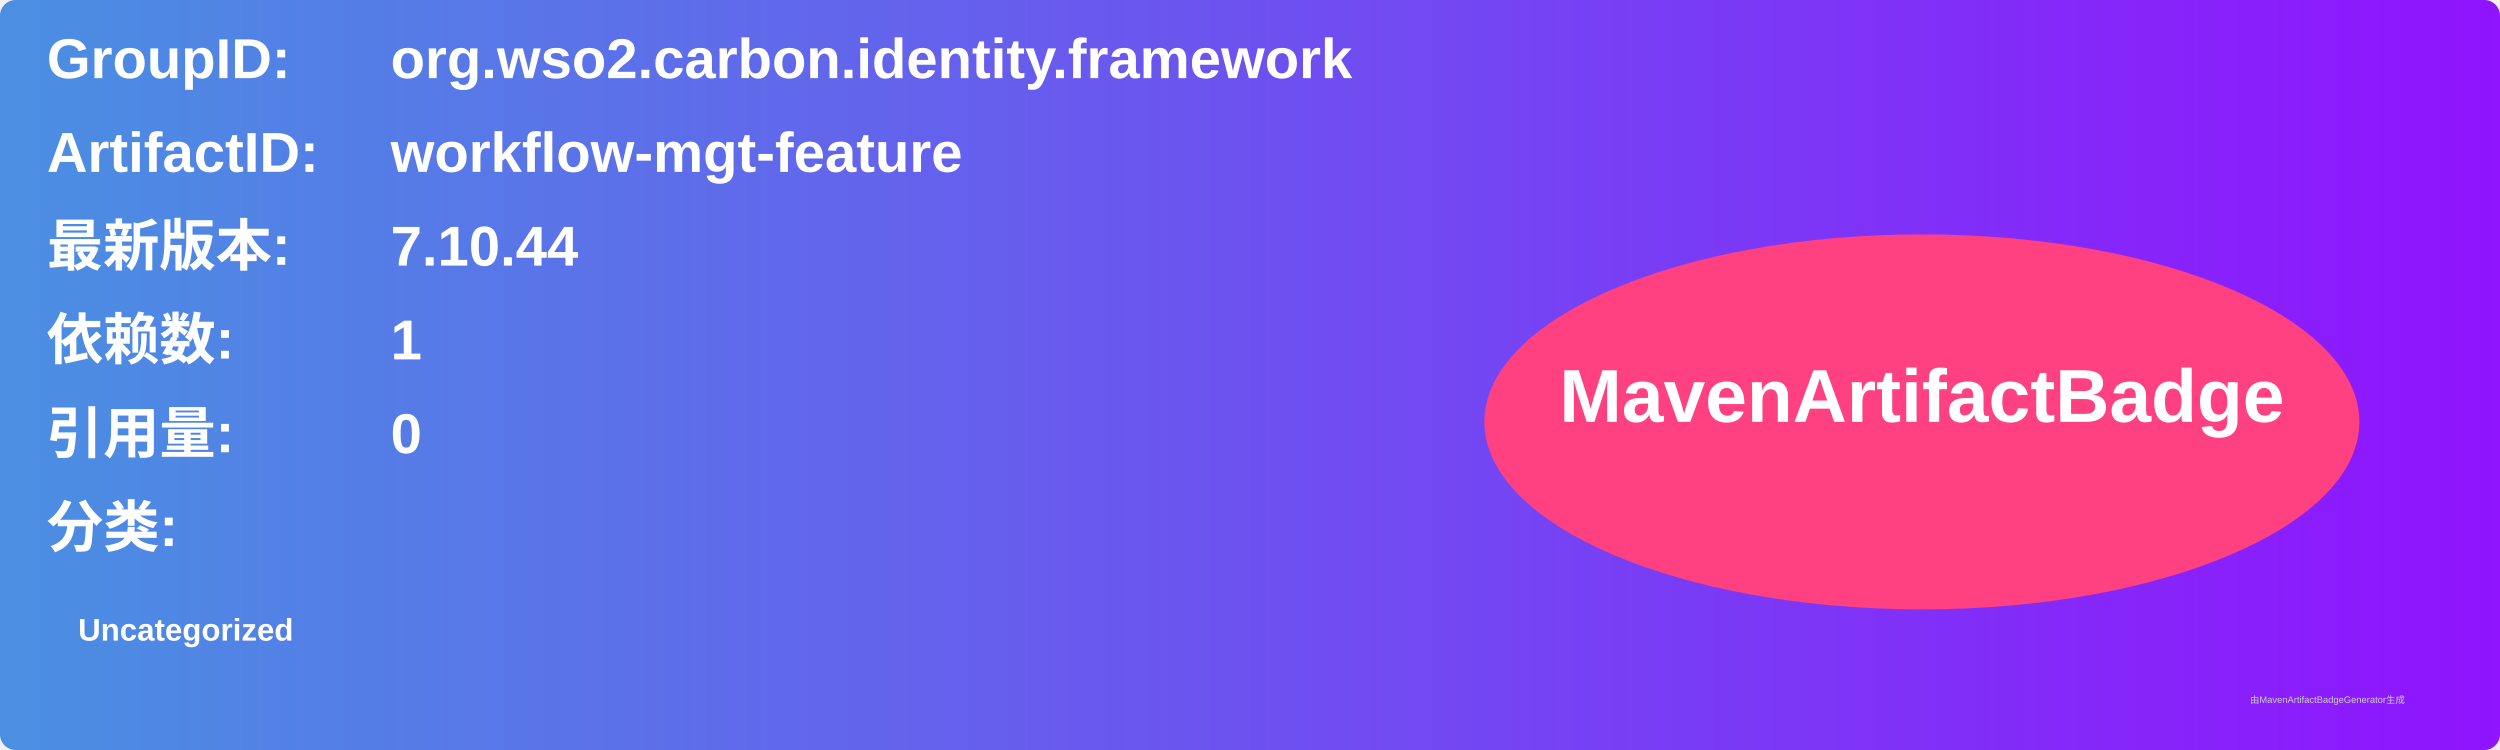
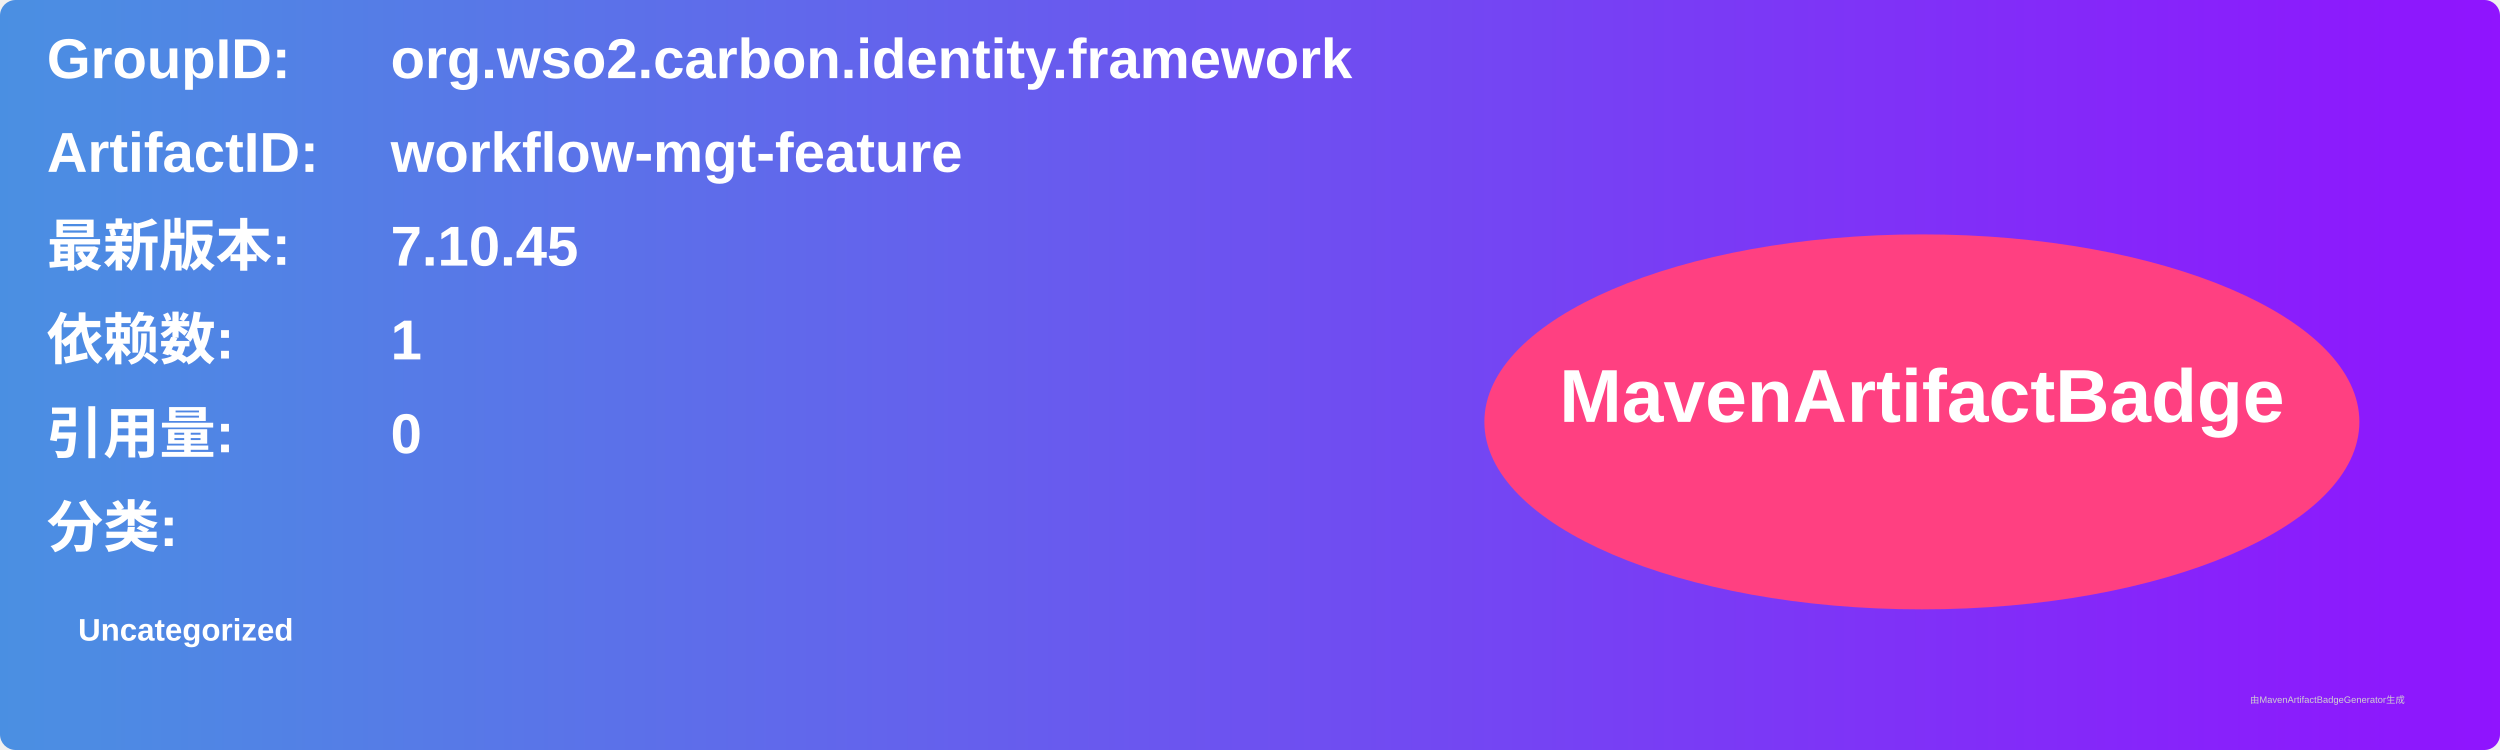
<svg xmlns="http://www.w3.org/2000/svg" width="800" height="240" viewBox="0 0 800 240">
  <linearGradient id="grad" x1="0%" y1="0%" x2="100%" y2="0%">
    <stop offset="0%" stop-color="#4a90e2" />
    <stop offset="100%" stop-color="#9013fe" />
  </linearGradient>
  <rect width="100%" height="100%" rx="5" ry="5" fill="url(#grad)" />
  <g transform="translate(15, 15)">
    <text x="0" y="10" font-family="Arial" font-size="18" fill="white" font-weight="bold" width="260">GroupID:</text>
    <text x="110" y="10" font-family="Arial" font-size="18" fill="white" font-weight="bold" width="460">org.wso2.carbon.identity.framework</text>
    <text x="0" y="40" font-family="Arial" font-size="18" fill="white" font-weight="bold" width="260">ArtifactID:</text>
    <text x="110" y="40" font-family="Arial" font-size="18" fill="white" font-weight="bold" width="460">workflow-mgt-feature</text>
    <text x="0" y="70" font-family="Arial" font-size="18" fill="white" font-weight="bold">最新版本:</text>
    <text x="110" y="70" font-family="Arial" font-size="18" fill="white" font-weight="bold">
-       <tspan font-weight="bold">7.10.44</tspan>
+       <tspan font-weight="bold">7.10.45</tspan>
    </text>
    <text x="0" y="100" font-family="Arial" font-size="18" fill="white" font-weight="bold">依赖数: </text>
    <text x="110" y="100" font-family="Arial" font-size="18" fill="white">
      <tspan font-weight="bold">1</tspan>
    </text>
    <text x="0" y="130" font-family="Arial" font-size="18" fill="white" font-weight="bold">引用量: </text>
    <text x="110" y="130" font-family="Arial" font-size="18" fill="white">
      <tspan font-weight="bold">0</tspan>
    </text>
    <text x="0" y="160" font-family="Arial" font-size="18" fill="white" font-weight="bold">分类:</text>
    <text x="10" y="190" font-family="Arial" font-size="10" fill="white">
      <tspan font-weight="bold">Uncategorized</tspan>
    </text>
    <ellipse cx="600" cy="120" rx="140" ry="60" fill="#ff4081" />
    <text x="600" y="120" text-anchor="middle" font-family="Arial" font-size="24" fill="white" font-weight="bold">MavenArtifactBadge</text>
  </g>
  <text x="720" y="225" font-family="Arial" font-size="3" fill="#d0d0d0">由MavenArtifactBadgeGenerator生成</text>
</svg>
